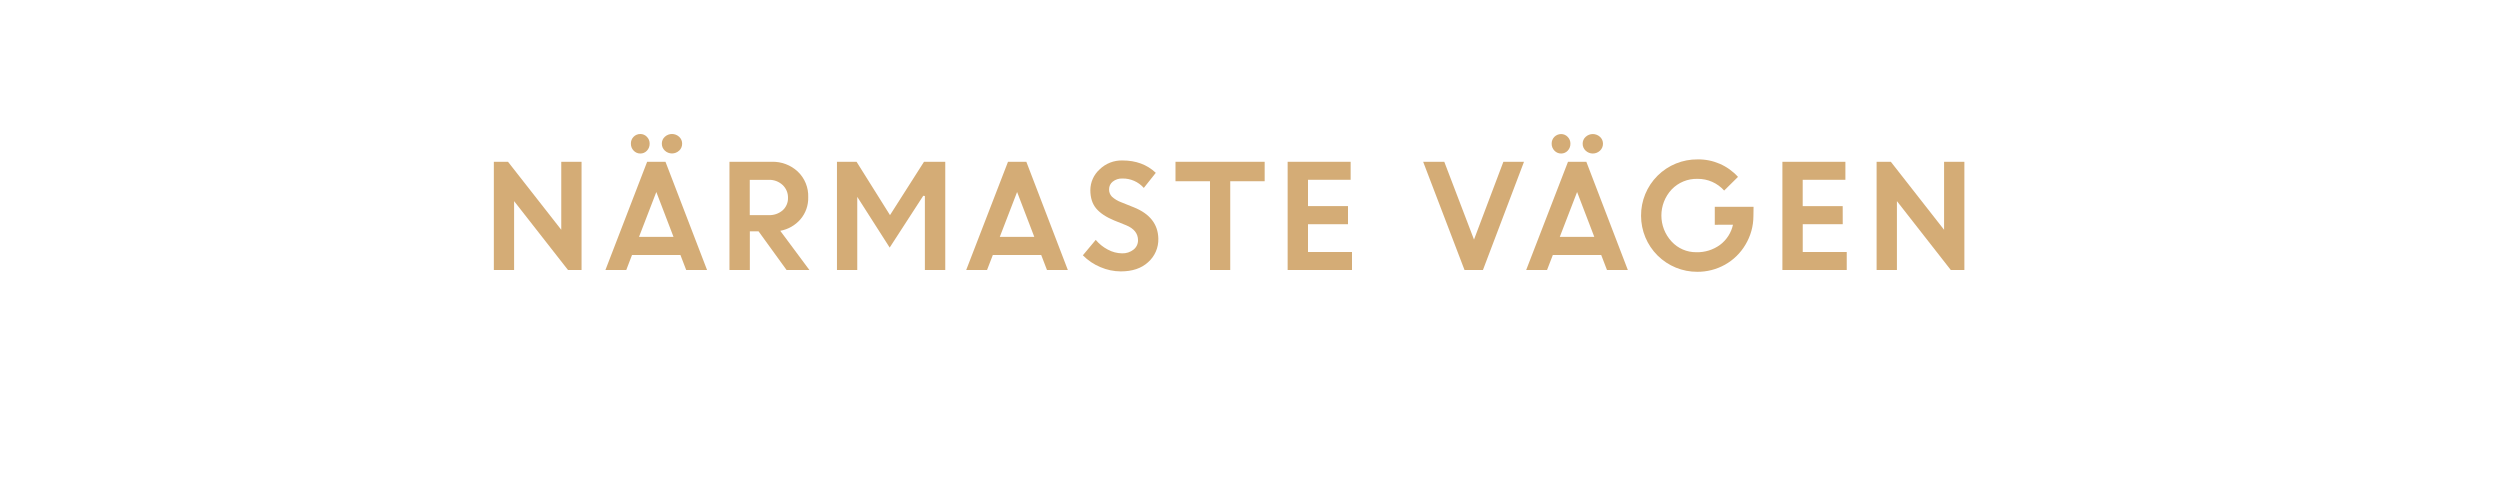
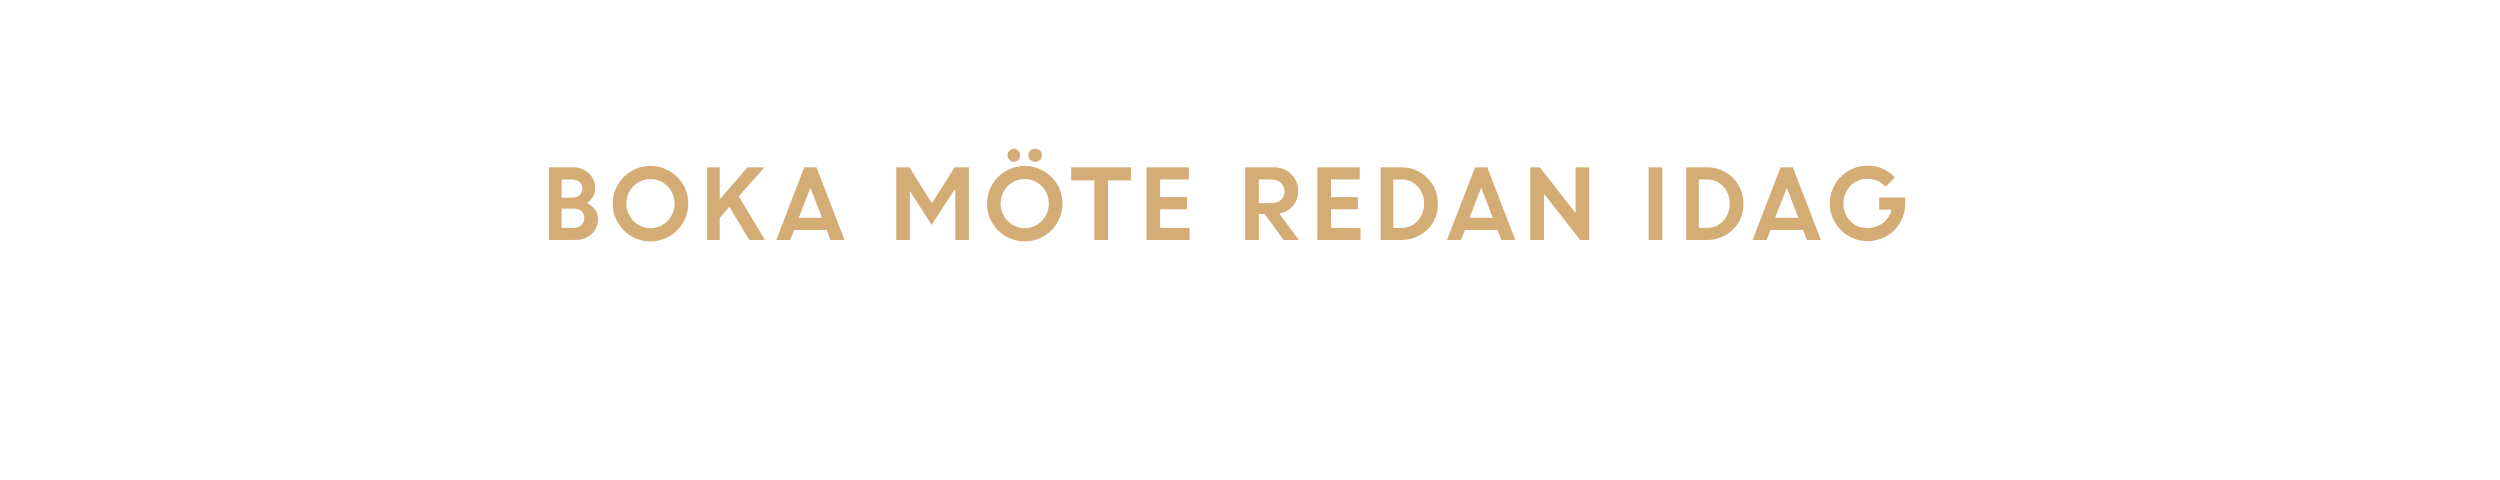
<svg xmlns="http://www.w3.org/2000/svg" id="Layer_1" data-name="Layer 1" viewBox="0 0 1250 240">
  <defs>
    <style>.cls-1{fill:#d4ac76;}</style>
  </defs>
-   <path class="cls-1" d="M246.92,135V80.89H254l26.63,34v-34h10.15V135H284l-26.95-34.44V135Z" />
-   <path class="cls-1" d="M302.71,135l20.86-54.11h9.17L353.53,135H343.1l-2.88-7.49H316L313.13,135Zm20.77-59.67a4.4,4.4,0,0,1-3.31,1.43,4.48,4.48,0,0,1-3.34-1.43,4.84,4.84,0,0,1-1.38-3.47A4.68,4.68,0,0,1,320.17,67a4.45,4.45,0,0,1,3.27,1.4,4.71,4.71,0,0,1,1.39,3.43A4.94,4.94,0,0,1,323.48,75.33ZM328.16,96l-8.66,22.45h17.26Zm11.42-20.7a5.22,5.22,0,0,1-7.18,0,4.66,4.66,0,0,1-1.48-3.47,4.53,4.53,0,0,1,1.48-3.43,5.3,5.3,0,0,1,7.18,0,4.54,4.54,0,0,1,1.49,3.43A4.67,4.67,0,0,1,339.58,75.33Z" />
-   <path class="cls-1" d="M364.73,135V80.89H385.9a18.25,18.25,0,0,1,13,4.91,16.86,16.86,0,0,1,5.21,12.84,16.25,16.25,0,0,1-3.88,11,17.39,17.39,0,0,1-10.1,5.76L404.7,135H393.29l-14-19.32h-4.37V135Zm19.6-45.08h-9.45v17.64h9.45a10,10,0,0,0,7-2.4A8.09,8.09,0,0,0,394,98.91a8.52,8.52,0,0,0-2.7-6.42A9.7,9.7,0,0,0,384.33,89.92Z" />
-   <path class="cls-1" d="M418.48,135V80.89h9.8L445,107.56,462,80.89h10.63V135H462.44V98l-.81-.12-16.79,25.91L428.48,98.19h.15V135Z" />
-   <path class="cls-1" d="M483.1,135,504,80.89h9.17L533.92,135H523.49l-2.88-7.49h-24.2L493.52,135Zm25.45-39-8.66,22.45h17.26Z" />
-   <path class="cls-1" d="M560.4,135.7a25.9,25.9,0,0,1-10.2-2.14,26.71,26.71,0,0,1-8.77-5.91l6.44-7.71a19.83,19.83,0,0,0,6,4.84,15.28,15.28,0,0,0,7.13,1.89,8.74,8.74,0,0,0,5.76-1.86,5.82,5.82,0,0,0,2.25-4.67q0-5.06-5.93-7.51l-6-2.41q-6.09-2.53-9-6t-2.91-9.2a14.08,14.08,0,0,1,4.59-10.28,15.75,15.75,0,0,1,11.48-4.51q10.11,0,16.66,6.18l-6,7.55a13.92,13.92,0,0,0-10.68-4.7,7.24,7.24,0,0,0-4.86,1.56,4.79,4.79,0,0,0-1.82,3.81,5.05,5.05,0,0,0,1.42,3.71,14.27,14.27,0,0,0,4.65,2.79l6.31,2.53q12,4.82,12.25,15.62A15.14,15.14,0,0,1,574,131.15Q569,135.7,560.4,135.7Z" />
-   <path class="cls-1" d="M587.75,90.62V80.89h44.58v9.73H615.12V135H605V90.62Z" />
-   <path class="cls-1" d="M674,112.11H654V126h22v9H643.82V80.89h31.5v9H654v13.16h20Z" />
-   <path class="cls-1" d="M732.26,135,711.58,80.89h10.56L737,119.79l14.69-38.9H762L741.47,135Z" />
-   <path class="cls-1" d="M763.09,135,784,80.89h9.17L813.92,135H803.49l-2.88-7.49h-24.2L773.52,135Zm20.78-59.67a4.41,4.41,0,0,1-3.31,1.43,4.48,4.48,0,0,1-3.34-1.43,4.85,4.85,0,0,1-1.39-3.47,4.75,4.75,0,0,1,1.35-3.43,4.81,4.81,0,0,1,3.38-1.4,4.45,4.45,0,0,1,3.27,1.4,4.7,4.7,0,0,1,1.38,3.43A4.93,4.93,0,0,1,783.87,75.33ZM788.55,96l-8.66,22.45h17.26ZM800,75.33a5.22,5.22,0,0,1-7.18,0,4.67,4.67,0,0,1-1.49-3.47,4.54,4.54,0,0,1,1.49-3.43,5.3,5.3,0,0,1,7.18,0,4.54,4.54,0,0,1,1.49,3.43A4.67,4.67,0,0,1,800,75.33Z" />
-   <path class="cls-1" d="M857.39,112.39v-9h19.39l-.07,4.62a27.77,27.77,0,0,1-4,14.35,27.3,27.3,0,0,1-10.25,10,28,28,0,0,1-13.79,3.54,28,28,0,0,1-28.14-28A28,28,0,0,1,848.85,79.7,26.65,26.65,0,0,1,869,88.44l-6.92,6.84a17.52,17.52,0,0,0-13.3-5.85,17.25,17.25,0,0,0-12.95,5.29,19.12,19.12,0,0,0,0,26.08,16.52,16.52,0,0,0,12.29,5.31,19.18,19.18,0,0,0,12-3.76,17.14,17.14,0,0,0,6.37-10Z" />
-   <path class="cls-1" d="M921.37,112.11h-20V126h22v9H891.2V80.89h31.5v9H901.35v13.16h20Z" />
-   <path class="cls-1" d="M938.3,135V80.89h7.12l26.62,34v-34h10.15V135H975.4l-26.94-34.44V135Z" />
+   <path class="cls-1" d="M274.51,120V83.67h11.95a11,11,0,0,1,8,3,10,10,0,0,1,3.13,7.5,8.55,8.55,0,0,1-4.08,7.3,10.16,10.16,0,0,1,4,3.26,7.7,7.7,0,0,1,1.5,4.61,10,10,0,0,1-3.17,7.7,11.41,11.41,0,0,1-8,2.93Zm11.16-30.27h-4.86v9.12h5.42a5,5,0,0,0,3.62-1.34,4.48,4.48,0,0,0,1.39-3.35,3.89,3.89,0,0,0-1.53-3.22A6.33,6.33,0,0,0,285.67,89.73Zm1,14.57h-5.9v9.64h5.75a5.91,5.91,0,0,0,4.11-1.37,4.54,4.54,0,0,0,1.51-3.52,4.45,4.45,0,0,0-1.42-3.45A5.8,5.8,0,0,0,286.71,104.3Z" />
+   <path class="cls-1" d="M344.12,101.81a18.88,18.88,0,1,1-5.53-13.32A18.08,18.08,0,0,1,344.12,101.81Zm-27.43,8.67a11.94,11.94,0,0,0,17.09,0,12.5,12.5,0,0,0,0-17.39,12,12,0,0,0-17.09,0,12.55,12.55,0,0,0,0,17.39Z" />
+   <path class="cls-1" d="M353.56,120V83.67h6.3v16l13.91-16h8.42L369.37,98.16,382.47,120h-7.85l-9.9-16.59-4.86,5.5V120Z" />
+   <path class="cls-1" d="M388.11,120l14-36.33h6.15l14,36.33h-7l-1.93-5H397.05l-1.94,5ZM405.2,93.84l-5.81,15.07H411Z" />
+   <path class="cls-1" d="M448.13,120V83.67h6.58l11.23,17.91,11.37-17.91h7.15V120h-6.82V95.14l-.55-.08-11.27,17.39-11-17.16h.11V120Z" />
+   <path class="cls-1" d="M531.22,101.81a18.86,18.86,0,1,1-5.52-13.32A18.07,18.07,0,0,1,531.22,101.81Zm-27.42,8.67a11.93,11.93,0,0,0,17.08,0,12.47,12.47,0,0,0,0-17.39,12,12,0,0,0-17.08,0,12.55,12.55,0,0,0,0,17.39Zm5.37-30.55a2.93,2.93,0,0,1-2.22,1,3,3,0,0,1-2.25-1,3.25,3.25,0,0,1,2.24-5.57,3,3,0,0,1,2.2.94,3.17,3.17,0,0,1,.93,2.31A3.26,3.26,0,0,1,509.17,79.93Zm10.81,0a3.48,3.48,0,0,1-4.82,0,3.08,3.08,0,0,1-1-2.32,3,3,0,0,1,1-2.31,3.56,3.56,0,0,1,4.82,0,3.08,3.08,0,0,1,1,2.31A3.12,3.12,0,0,1,520,79.93Z" />
+   <path class="cls-1" d="M535.59,90.2V83.67h29.94V90.2H554V120h-6.82V90.2Z" />
+   <path class="cls-1" d="M593.5,104.63H580.06v9.31h14.75V120H573.24V83.67h21.15v6.06H580.06v8.84H593.5Z" />
+   <path class="cls-1" d="M622.59,120V83.67h14.22a12.27,12.27,0,0,1,8.75,3.3,11.3,11.3,0,0,1,3.49,8.61,11,11,0,0,1-2.6,7.37,11.72,11.72,0,0,1-6.78,3.87L649.43,120h-7.66l-9.43-13h-2.93v13Zm13.16-30.27h-6.34v11.85h6.34a6.7,6.7,0,0,0,4.72-1.62,5.4,5.4,0,0,0,1.77-4.19,5.74,5.74,0,0,0-1.81-4.31A6.52,6.52,0,0,0,635.75,89.73Z" />
+   <path class="cls-1" d="M678.94,104.63H665.5v9.31h14.76V120H658.69V83.67h21.15v6.06H665.5v8.84h13.44Z" />
+   <path class="cls-1" d="M690.32,120V83.67h10.36a17.83,17.83,0,0,1,12.87,5.19A17.51,17.51,0,0,1,718.89,102a17,17,0,0,1-5.41,13A18.55,18.55,0,0,1,700.31,120Zm10.44-30.27h-4.15v24.21h4.2a10.49,10.49,0,0,0,8-3.52,12.35,12.35,0,0,0,3.23-8.66,12,12,0,0,0-3.28-8.58A10.64,10.64,0,0,0,700.76,89.73Z" />
+   <path class="cls-1" d="M723.5,120l14-36.33h6.15l14,36.33h-7l-1.93-5H732.44l-1.94,5Zm17.09-26.16-5.81,15.07h11.59Z" />
+   <path class="cls-1" d="M765.14,120V83.67h4.78l17.87,22.85V83.67h6.82V120h-4.56L772,96.88V120Z" />
+   <path class="cls-1" d="M824.31,120V83.67h6.82V120Z" />
+   <path class="cls-1" d="M843.11,120V83.67h10.37a17.79,17.79,0,0,1,12.86,5.19A17.48,17.48,0,0,1,871.69,102a17,17,0,0,1-5.42,13A18.52,18.52,0,0,1,853.11,120Zm10.45-30.27h-4.15v24.21h4.2a10.47,10.47,0,0,0,8-3.52,12.3,12.3,0,0,0,3.23-8.66,12,12,0,0,0-3.27-8.58A10.67,10.67,0,0,0,853.56,89.73Z" />
+   <path class="cls-1" d="M876.29,120l14-36.33h6.16l14,36.33h-7l-1.92-5H885.24l-1.94,5Zm17.1-26.16-5.82,15.07h11.59Z" />
+   <path class="cls-1" d="M939.6,104.82V98.76h13l0,3.1a18.67,18.67,0,0,1-2.66,9.63,18.27,18.27,0,0,1-6.88,6.7,18.82,18.82,0,0,1-9.26,2.37,18.85,18.85,0,0,1-13.4-32.16,18.32,18.32,0,0,1,13.49-5.53,17.93,17.93,0,0,1,13.54,5.87l-4.66,4.59a11.75,11.75,0,0,0-8.93-3.93A11.56,11.56,0,0,0,925.13,93a12.86,12.86,0,0,0,0,17.51A11.13,11.13,0,0,0,933.4,114a12.88,12.88,0,0,0,8.08-2.52,11.48,11.48,0,0,0,4.28-6.69Z" />
</svg>
